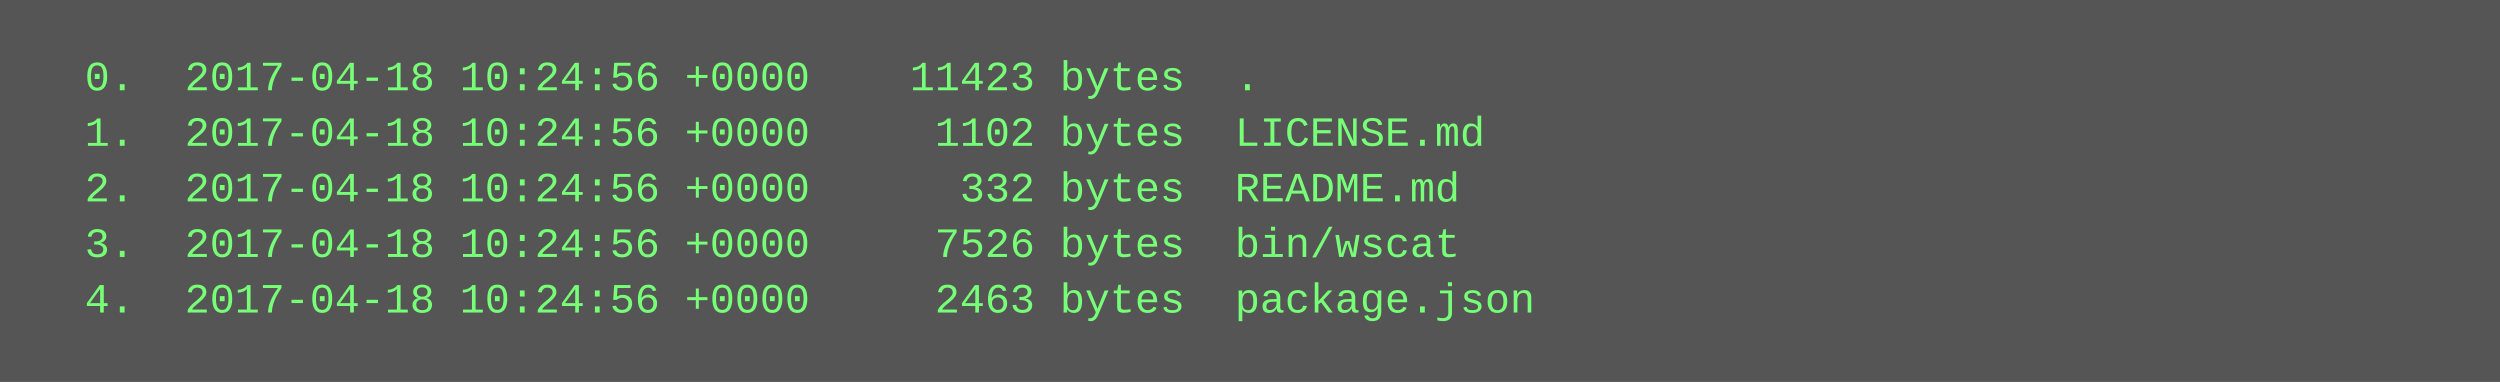
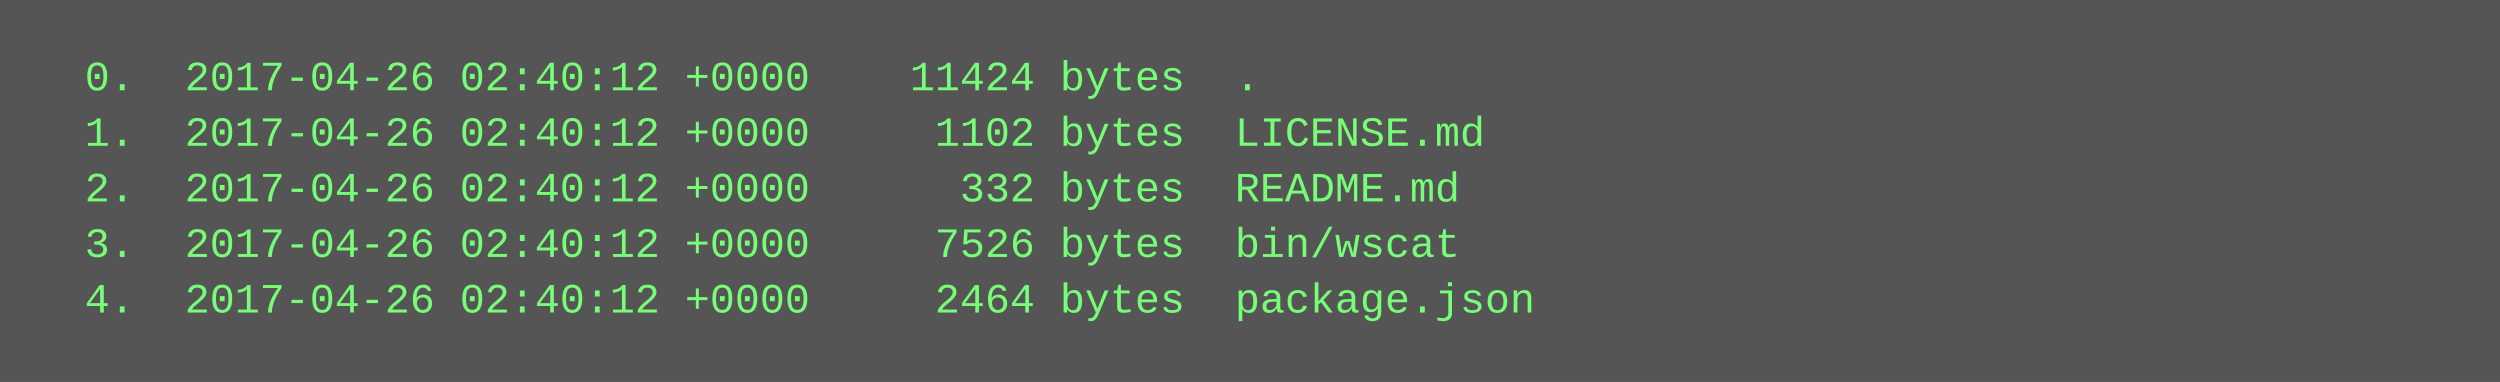
<svg xmlns="http://www.w3.org/2000/svg" height="110" width="720">
  <rect height="110" fill="#555" width="720" />
  <text fill="#7f7" font-family="Courier New" font-size="12" xml:space="preserve">
-     <tspan x="10" y="26">  0.  2017-04-18 10:24:56 +0000    11423 bytes  .</tspan>
-     <tspan x="10" y="42">  1.  2017-04-18 10:24:56 +0000     1102 bytes  LICENSE.md</tspan>
-     <tspan x="10" y="58">  2.  2017-04-18 10:24:56 +0000      332 bytes  README.md</tspan>
-     <tspan x="10" y="74">  3.  2017-04-18 10:24:56 +0000     7526 bytes  bin/wscat</tspan>
-     <tspan x="10" y="90">  4.  2017-04-18 10:24:56 +0000     2463 bytes  package.json</tspan>
+     <tspan x="10" y="26">  0.  2017-04-26 02:40:12 +0000    11424 bytes  .</tspan>
+     <tspan x="10" y="42">  1.  2017-04-26 02:40:12 +0000     1102 bytes  LICENSE.md</tspan>
+     <tspan x="10" y="58">  2.  2017-04-26 02:40:12 +0000      332 bytes  README.md</tspan>
+     <tspan x="10" y="74">  3.  2017-04-26 02:40:12 +0000     7526 bytes  bin/wscat</tspan>
+     <tspan x="10" y="90">  4.  2017-04-26 02:40:12 +0000     2464 bytes  package.json</tspan>
  </text>
</svg>
